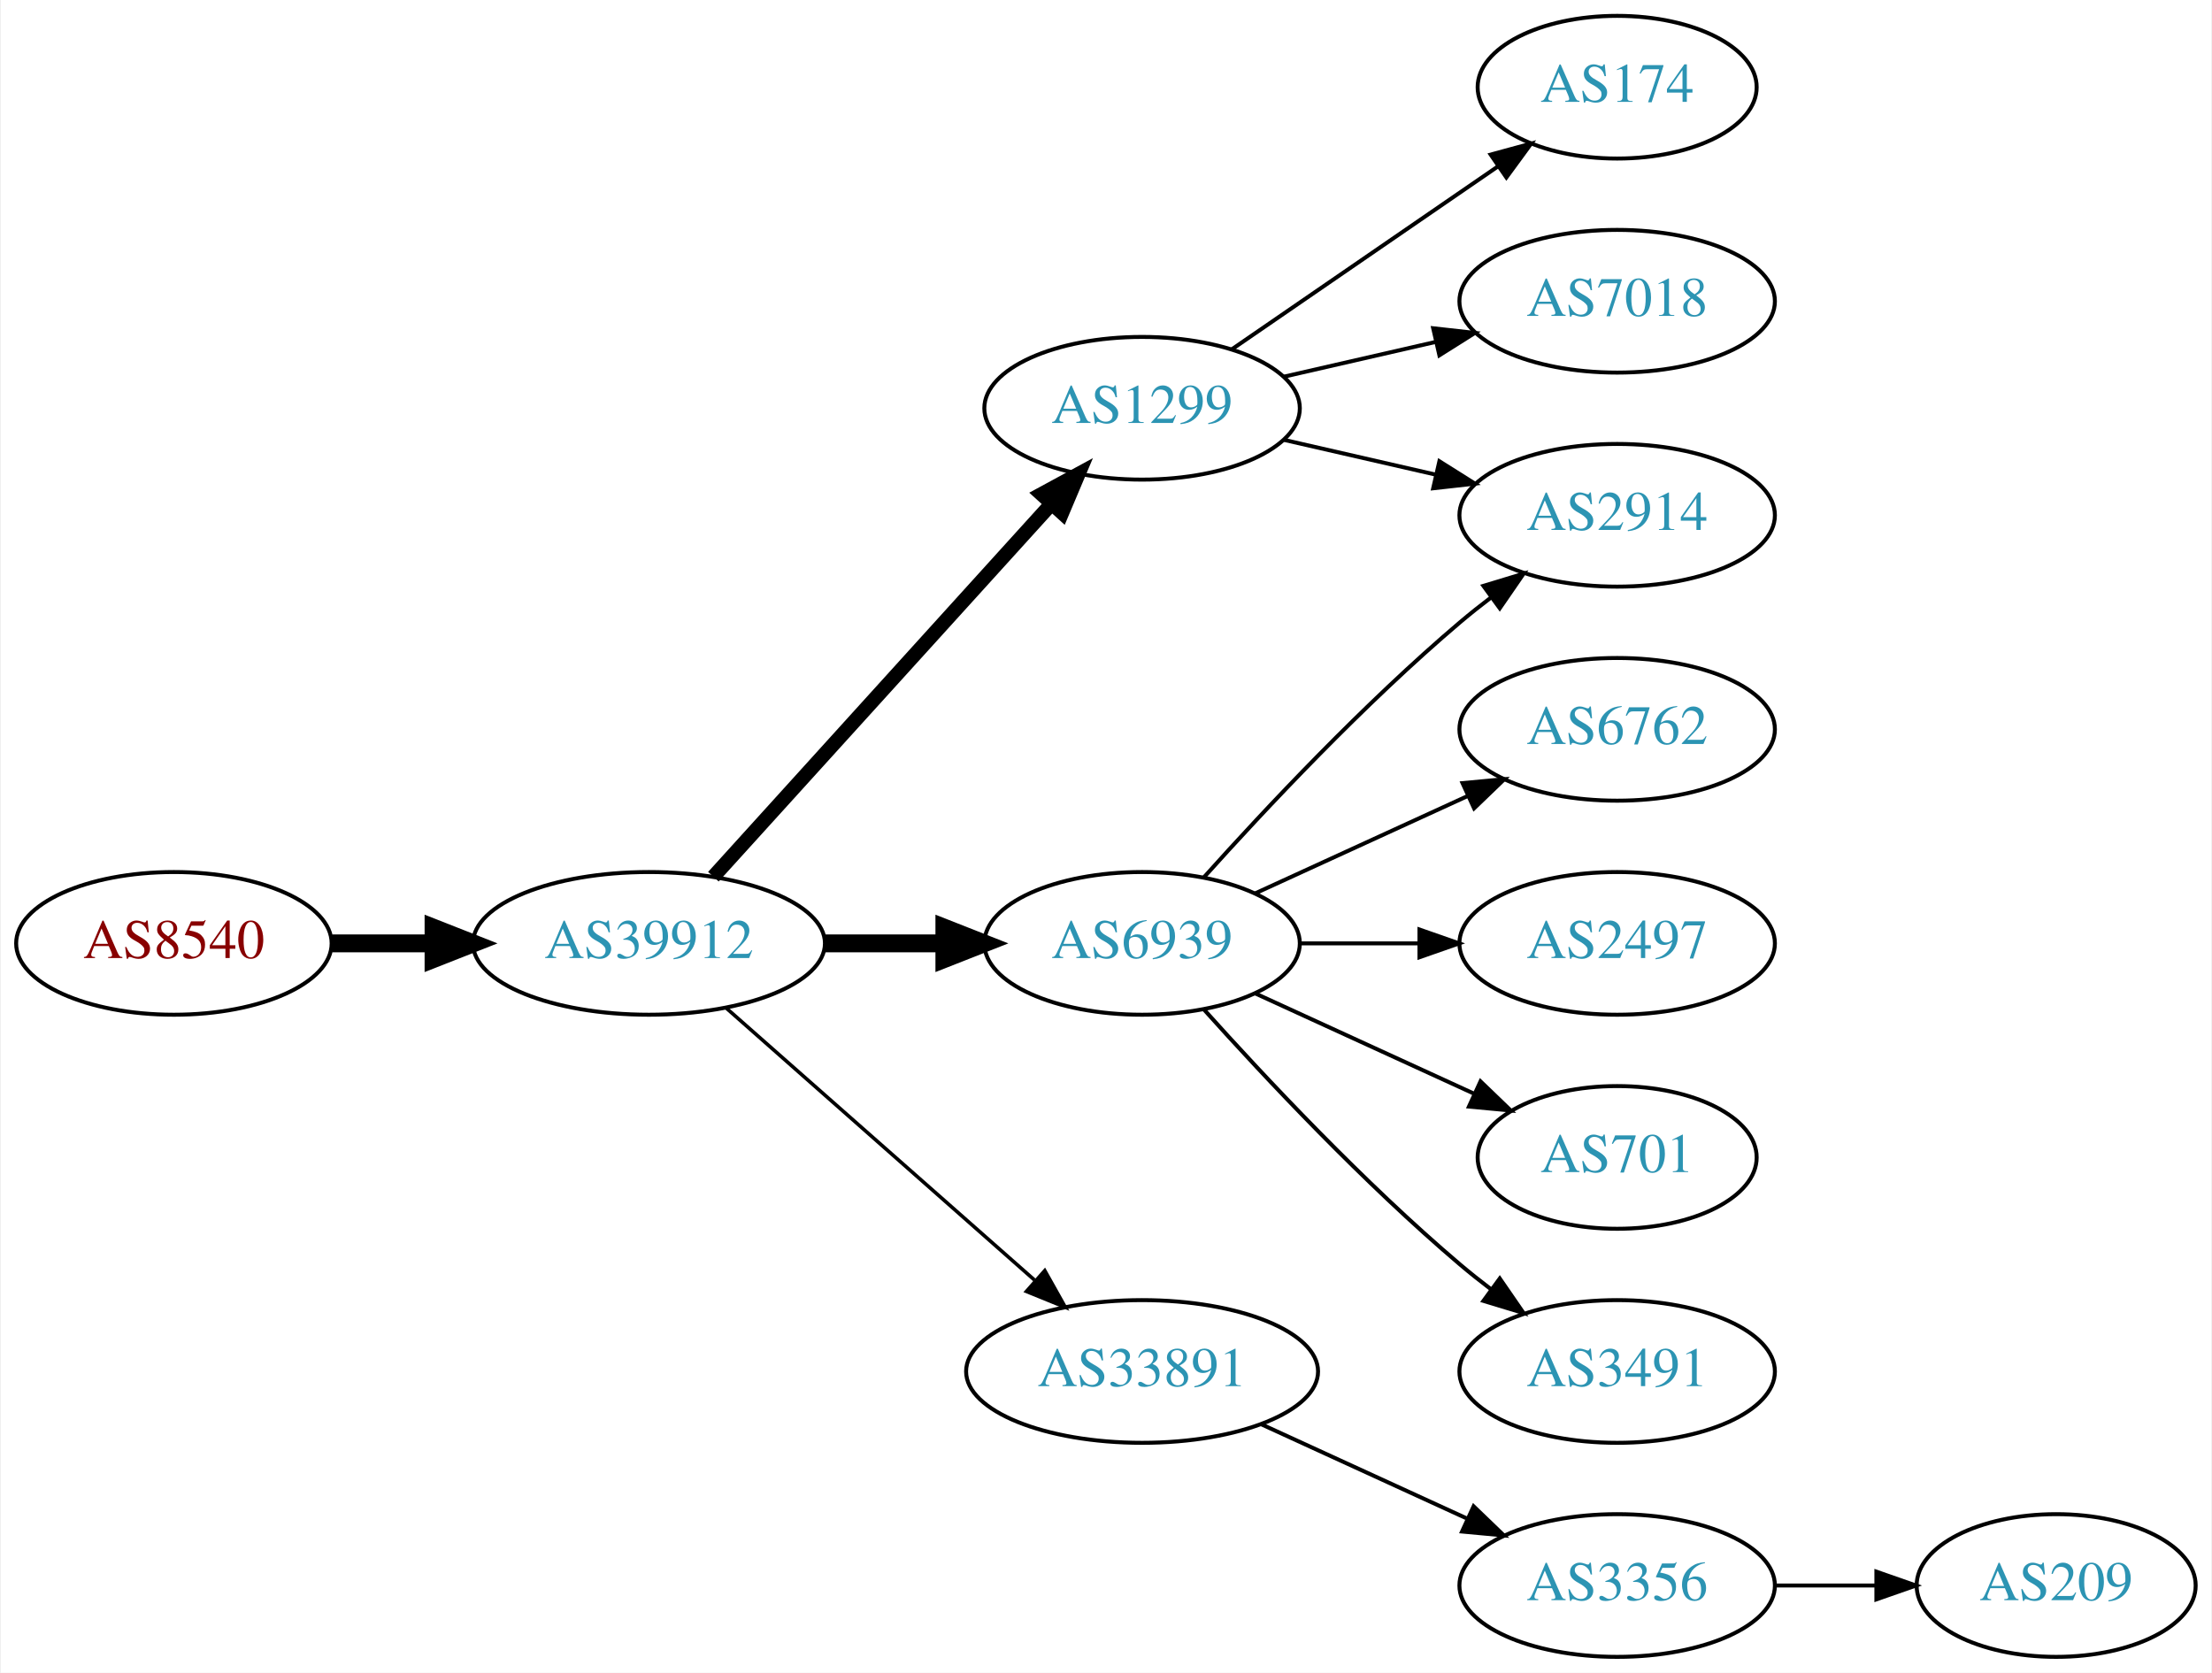
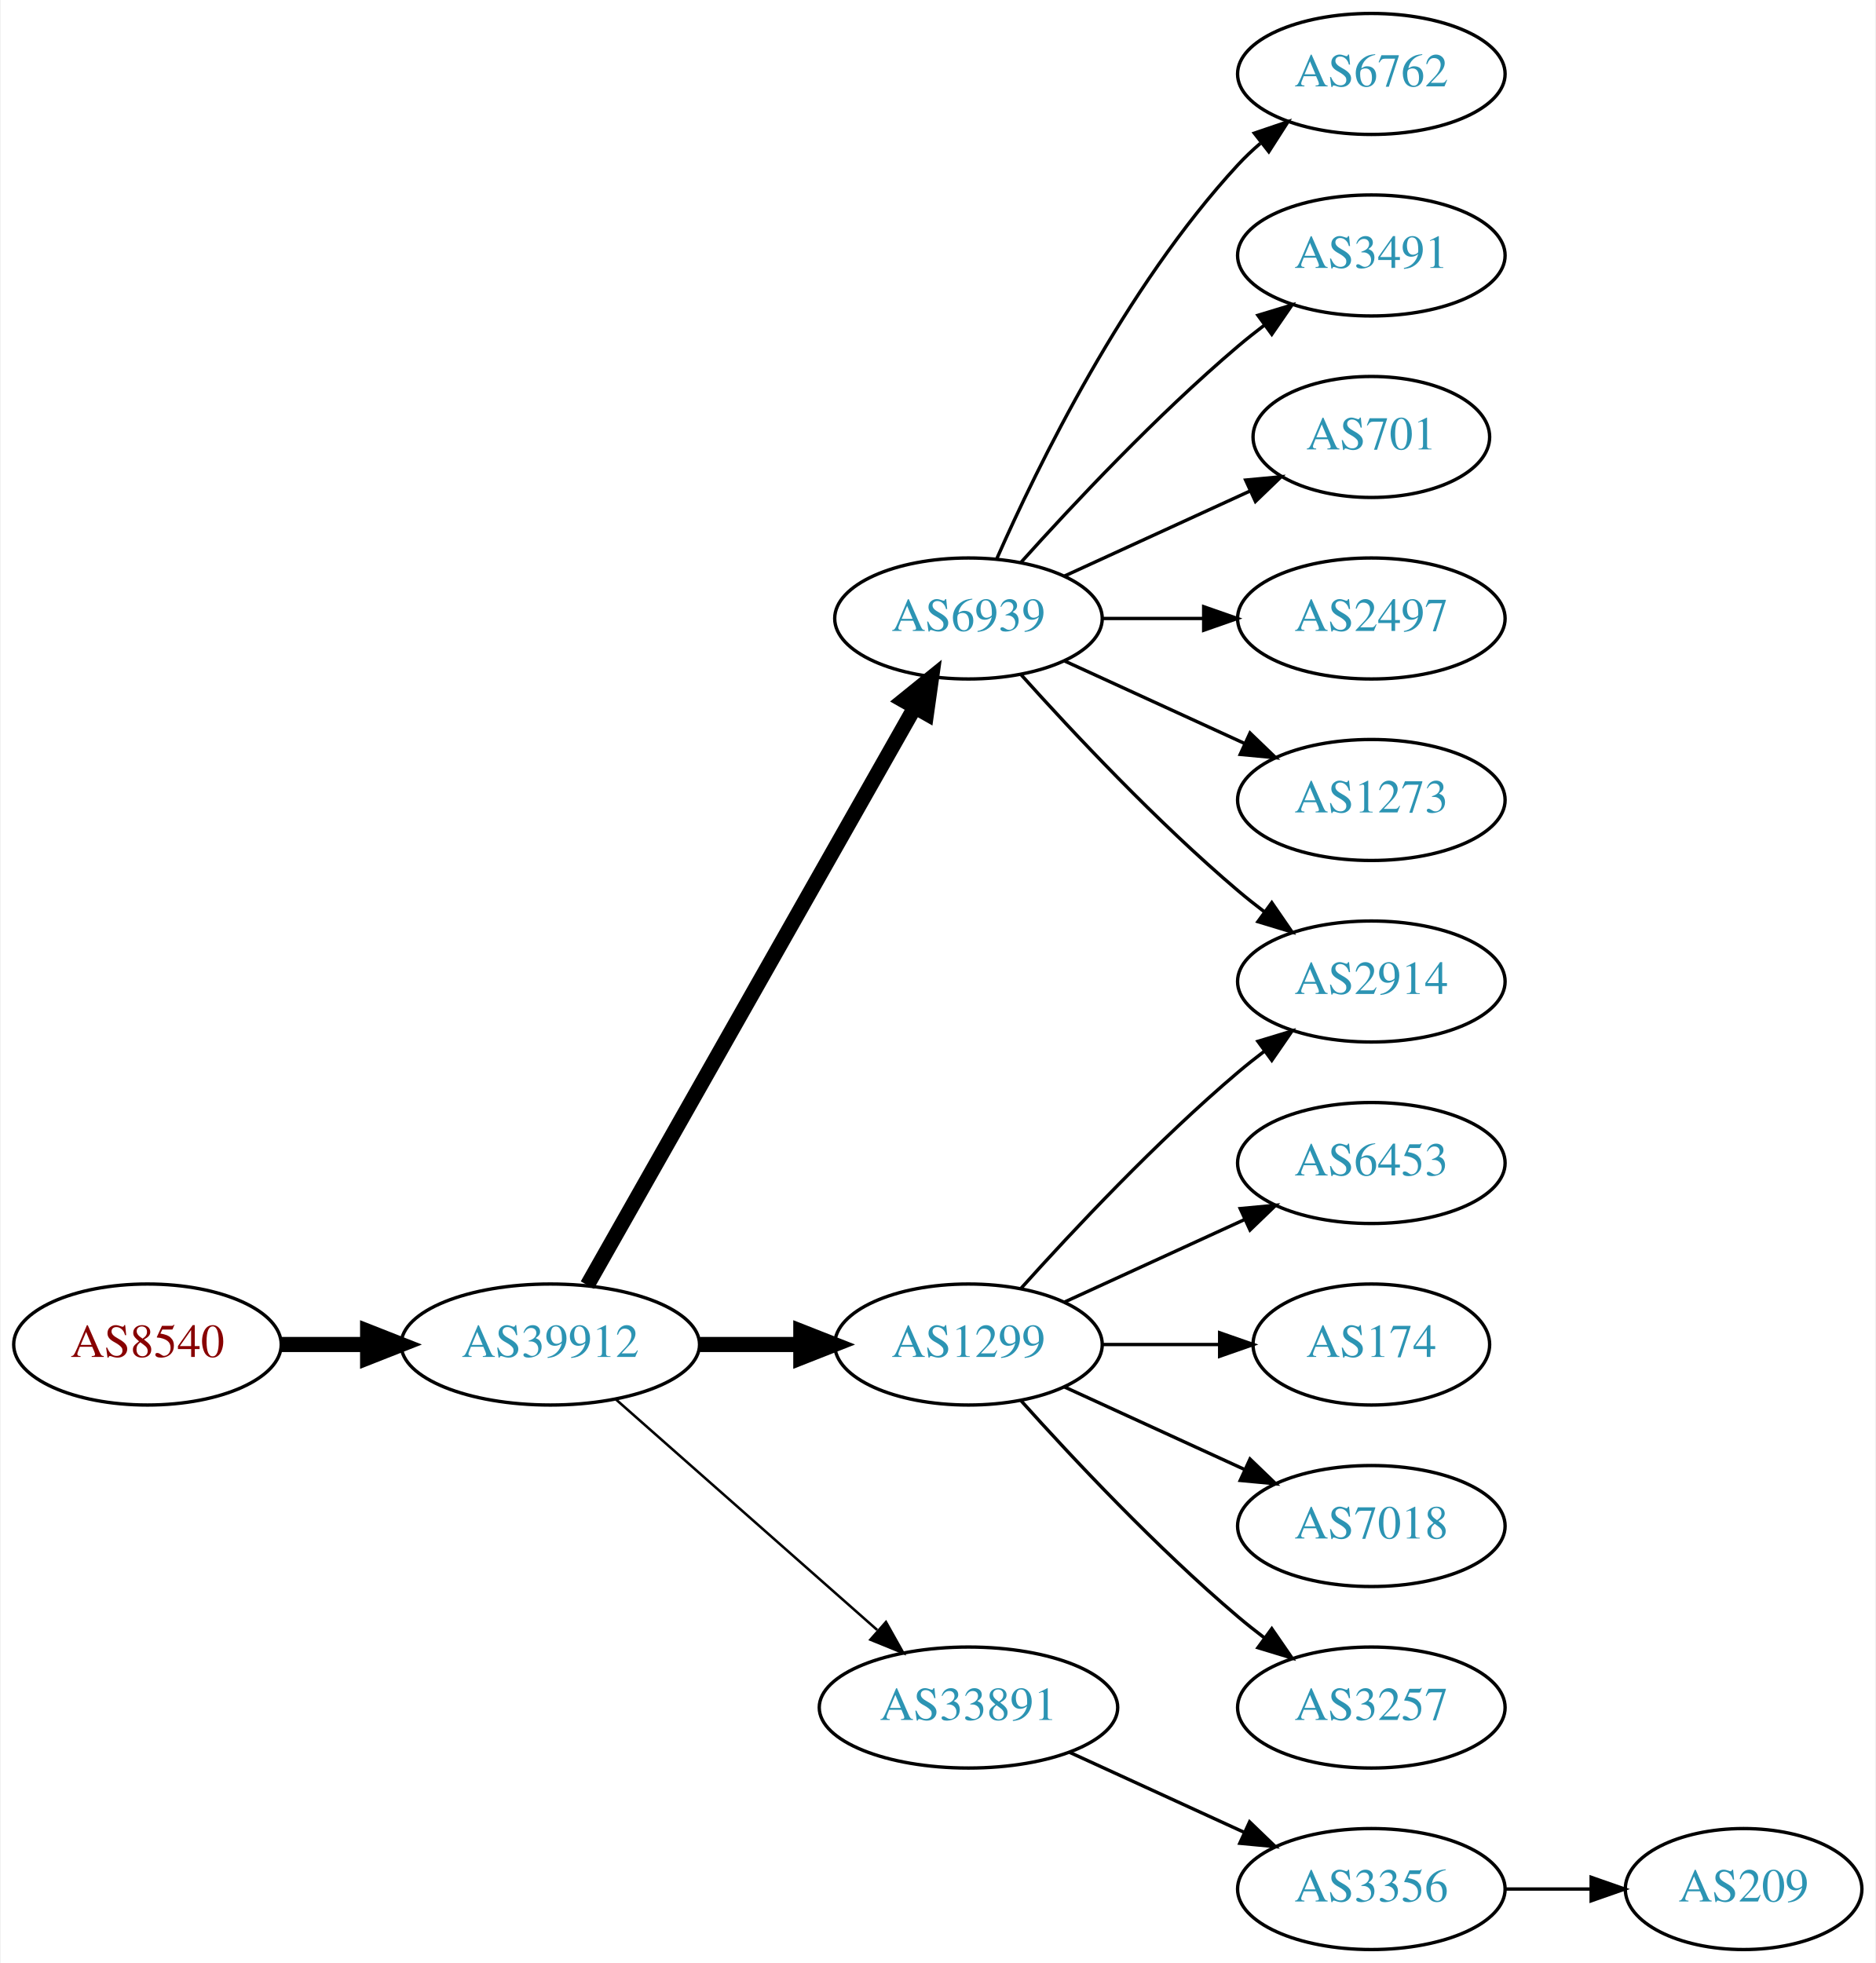
- <svg xmlns="http://www.w3.org/2000/svg" xmlns:xlink="http://www.w3.org/1999/xlink" width="558pt" height="422pt" viewBox="0.00 0.00 557.56 422.00">
-   <g id="graph0" class="graph" transform="scale(1 1) rotate(0) translate(4 418)">
-     <polygon fill="white" stroke="none" points="-4,4 -4,-418 553.564,-418 553.564,4 -4,4" />
+ <svg xmlns="http://www.w3.org/2000/svg" xmlns:xlink="http://www.w3.org/1999/xlink" width="558pt" height="584pt" viewBox="0.00 0.00 557.56 584.00">
+   <g id="graph0" class="graph" transform="scale(1 1) rotate(0) translate(4 580)">
+     <polygon fill="white" stroke="none" points="-4,4 -4,-580 553.564,-580 553.564,4 -4,4" />
    <g id="node1" class="node">
      <g id="a_node1">
        <a xlink:href="/asn/8540" xlink:title="AS8540 ~ AMA netwoRX GmbH [AT]">
          <ellipse fill="#ffffff" stroke="black" cx="39.647" cy="-180" rx="39.794" ry="18" />
          <text text-anchor="middle" x="39.647" y="-176.3" font-family="Times,serif" font-size="14.00" fill="#880000">AS8540</text>
        </a>
      </g>
    </g>
    <g id="node2" class="node">
      <g id="a_node2">
        <a xlink:href="/asn/39912" xlink:title="AS39912 ~ oja.at GmbH [AT]">
          <ellipse fill="#ffffff" stroke="black" cx="159.489" cy="-180" rx="44.393" ry="18" />
          <text text-anchor="middle" x="159.489" y="-176.3" font-family="Times,serif" font-size="14.00" fill="#2c94b3">AS39912</text>
        </a>
      </g>
    </g>
    <g id="edge1" class="edge">
      <path fill="none" stroke="black" stroke-width="4.5" d="M79.559,-180C87.662,-180 96.337,-180 104.863,-180" />
      <polygon fill="black" stroke="black" stroke-width="4.5" points="105.141,-183.938 115.141,-180 105.141,-176.063 105.141,-183.938" />
    </g>
    <g id="node3" class="node">
      <g id="a_node3">
-         <a xlink:href="/asn/1299" xlink:title="AS1299 ~ Telia Carrier [EU]">
-           <ellipse fill="#ffffff" stroke="black" cx="283.881" cy="-315" rx="39.794" ry="18" />
-           <text text-anchor="middle" x="283.881" y="-311.3" font-family="Times,serif" font-size="14.00" fill="#2c94b3">AS1299</text>
+         <a xlink:href="/asn/6939" xlink:title="AS6939 ~ Hurricane Electric LLC [US]">
+           <ellipse fill="#ffffff" stroke="black" cx="283.881" cy="-396" rx="39.794" ry="18" />
+           <text text-anchor="middle" x="283.881" y="-392.3" font-family="Times,serif" font-size="14.00" fill="#2c94b3">AS6939</text>
        </a>
      </g>
    </g>
    <g id="edge2" class="edge">
-       <path fill="none" stroke="black" stroke-width="3.6" d="M175.743,-196.825C197.206,-220.499 236.437,-263.771 261.004,-290.87" />
-       <polygon fill="black" stroke="black" stroke-width="3.6" points="258.51,-293.329 267.82,-298.387 263.696,-288.628 258.51,-293.329" />
+       <path fill="none" stroke="black" stroke-width="4.5" d="M170.505,-197.676C191.985,-235.584 242.578,-324.873 267.899,-369.559" />
+       <polygon fill="black" stroke="black" stroke-width="4.5" points="264.543,-371.623 272.899,-378.383 271.394,-367.741 264.543,-371.623" />
    </g>
    <g id="node4" class="node">
      <g id="a_node4">
+         <a xlink:href="/asn/1299" xlink:title="AS1299 ~ Telia Carrier [EU]">
+           <ellipse fill="#ffffff" stroke="black" cx="283.881" cy="-180" rx="39.794" ry="18" />
+           <text text-anchor="middle" x="283.881" y="-176.3" font-family="Times,serif" font-size="14.00" fill="#2c94b3">AS1299</text>
+         </a>
+       </g>
+     </g>
+     <g id="edge3" class="edge">
+       <path fill="none" stroke="black" stroke-width="4.5" d="M203.985,-180C213.674,-180 224.01,-180 233.903,-180" />
+       <polygon fill="black" stroke="black" stroke-width="4.5" points="234.006,-183.938 244.006,-180 234.006,-176.063 234.006,-183.938" />
+     </g>
+     <g id="node5" class="node">
+       <g id="a_node5">
        <a xlink:href="/asn/33891" xlink:title="AS33891 ~ CORE-BACKBONE GMBH GLOBAL NETWORK [DE]">
          <ellipse fill="#ffffff" stroke="black" cx="283.881" cy="-72" rx="44.393" ry="18" />
          <text text-anchor="middle" x="283.881" y="-68.3" font-family="Times,serif" font-size="14.00" fill="#2c94b3">AS33891</text>
        </a>
      </g>
    </g>
-     <g id="edge3" class="edge">
-       <path fill="none" stroke="black" stroke-width="0.9" d="M179.078,-163.597C199.775,-145.333 233.382,-115.678 256.727,-95.079" />
-       <polygon fill="black" stroke="black" stroke-width="0.9" points="259.336,-97.444 264.519,-88.203 254.705,-92.195 259.336,-97.444" />
-     </g>
-     <g id="node5" class="node">
-       <g id="a_node5">
-         <a xlink:href="/asn/6939" xlink:title="AS6939 ~ Hurricane Electric LLC [US]">
-           <ellipse fill="#ffffff" stroke="black" cx="283.881" cy="-180" rx="39.794" ry="18" />
-           <text text-anchor="middle" x="283.881" y="-176.3" font-family="Times,serif" font-size="14.00" fill="#2c94b3">AS6939</text>
-         </a>
-       </g>
-     </g>
    <g id="edge4" class="edge">
-       <path fill="none" stroke="black" stroke-width="4.5" d="M203.985,-180C213.674,-180 224.01,-180 233.903,-180" />
-       <polygon fill="black" stroke="black" stroke-width="4.5" points="234.006,-183.938 244.006,-180 234.006,-176.063 234.006,-183.938" />
+       <path fill="none" stroke="black" stroke-width="0.75" d="M179.078,-163.597C199.775,-145.333 233.382,-115.678 256.727,-95.079" />
+       <polygon fill="black" stroke="black" stroke-width="0.75" points="259.336,-97.444 264.519,-88.203 254.705,-92.195 259.336,-97.444" />
    </g>
    <g id="node6" class="node">
      <g id="a_node6">
-         <a xlink:href="/asn/174" xlink:title="AS174 ~ Cogent Communications [US]">
-           <ellipse fill="#ffffff" stroke="black" cx="403.724" cy="-396" rx="35.194" ry="18" />
-           <text text-anchor="middle" x="403.724" y="-392.3" font-family="Times,serif" font-size="14.00" fill="#2c94b3">AS174</text>
+         <a xlink:href="/asn/6762" xlink:title="AS6762 ~ TELECOM ITALIA SPARKLE S.p.A. [IT]">
+           <ellipse fill="#ffffff" stroke="black" cx="403.724" cy="-558" rx="39.794" ry="18" />
+           <text text-anchor="middle" x="403.724" y="-554.3" font-family="Times,serif" font-size="14.00" fill="#2c94b3">AS6762</text>
        </a>
      </g>
    </g>
    <g id="edge5" class="edge">
-       <path fill="none" stroke="black" d="M306.495,-329.857C325.333,-342.805 352.812,-361.693 373.588,-375.973" />
-       <polygon fill="black" stroke="black" points="371.813,-379.001 382.037,-381.781 375.779,-373.232 371.813,-379.001" />
+       <path fill="none" stroke="black" d="M292.297,-413.761C304.365,-441.183 330.337,-494.473 364.077,-531 366.108,-533.198 368.347,-535.319 370.693,-537.34" />
+       <polygon fill="black" stroke="black" points="368.905,-540.386 378.937,-543.794 373.22,-534.874 368.905,-540.386" />
    </g>
    <g id="node7" class="node">
      <g id="a_node7">
-         <a xlink:href="/asn/7018" xlink:title="AS7018 ~ AT&amp;T Services, Inc. [US]">
-           <ellipse fill="#ffffff" stroke="black" cx="403.724" cy="-342" rx="39.794" ry="18" />
-           <text text-anchor="middle" x="403.724" y="-338.3" font-family="Times,serif" font-size="14.00" fill="#2c94b3">AS7018</text>
+         <a xlink:href="/asn/3491" xlink:title="AS3491 ~ PCCW Global, Inc. [US]">
+           <ellipse fill="#ffffff" stroke="black" cx="403.724" cy="-504" rx="39.794" ry="18" />
+           <text text-anchor="middle" x="403.724" y="-500.3" font-family="Times,serif" font-size="14.00" fill="#2c94b3">AS3491</text>
        </a>
      </g>
    </g>
    <g id="edge6" class="edge">
-       <path fill="none" stroke="black" d="M319.6,-322.955C331.6,-325.704 345.221,-328.825 357.914,-331.733" />
-       <polygon fill="black" stroke="black" points="357.316,-335.187 367.845,-334.009 358.88,-328.364 357.316,-335.187" />
+       <path fill="none" stroke="black" d="M299.527,-412.725C314.828,-429.765 339.925,-456.523 364.077,-477 366.574,-479.117 369.235,-481.232 371.946,-483.293" />
+       <polygon fill="black" stroke="black" points="369.983,-486.194 380.123,-489.266 374.112,-480.541 369.983,-486.194" />
    </g>
    <g id="node8" class="node">
      <g id="a_node8">
+         <a xlink:href="/asn/701" xlink:title="AS701 ~ UUNET [US]">
+           <ellipse fill="#ffffff" stroke="black" cx="403.724" cy="-450" rx="35.194" ry="18" />
+           <text text-anchor="middle" x="403.724" y="-446.3" font-family="Times,serif" font-size="14.00" fill="#2c94b3">AS701</text>
+         </a>
+       </g>
+     </g>
+     <g id="edge7" class="edge">
+       <path fill="none" stroke="black" d="M312.51,-408.661C328.926,-416.183 349.908,-425.798 367.505,-433.861" />
+       <polygon fill="black" stroke="black" points="366.333,-437.174 376.882,-438.158 369.249,-430.811 366.333,-437.174" />
+     </g>
+     <g id="node9" class="node">
+       <g id="a_node9">
+         <a xlink:href="/asn/2497" xlink:title="AS2497 ~ Internet Initiative Japan Inc. [JP]">
+           <ellipse fill="#ffffff" stroke="black" cx="403.724" cy="-396" rx="39.794" ry="18" />
+           <text text-anchor="middle" x="403.724" y="-392.3" font-family="Times,serif" font-size="14.00" fill="#2c94b3">AS2497</text>
+         </a>
+       </g>
+     </g>
+     <g id="edge8" class="edge">
+       <path fill="none" stroke="black" d="M323.794,-396C333.347,-396 343.697,-396 353.659,-396" />
+       <polygon fill="black" stroke="black" points="353.852,-399.5 363.852,-396 353.852,-392.5 353.852,-399.5" />
+     </g>
+     <g id="node10" class="node">
+       <g id="a_node10">
        <a xlink:href="/asn/2914" xlink:title="AS2914 ~ NTT America, Inc. [US]">
          <ellipse fill="#ffffff" stroke="black" cx="403.724" cy="-288" rx="39.794" ry="18" />
          <text text-anchor="middle" x="403.724" y="-284.3" font-family="Times,serif" font-size="14.00" fill="#2c94b3">AS2914</text>
        </a>
      </g>
    </g>
-     <g id="edge7" class="edge">
-       <path fill="none" stroke="black" d="M319.6,-307.045C331.6,-304.296 345.221,-301.175 357.914,-298.267" />
-       <polygon fill="black" stroke="black" points="358.88,-301.636 367.845,-295.991 357.316,-294.813 358.88,-301.636" />
-     </g>
-     <g id="node9" class="node">
-       <g id="a_node9">
+     <g id="edge9" class="edge">
+       <path fill="none" stroke="black" d="M299.527,-379.275C314.828,-362.235 339.925,-335.477 364.077,-315 366.574,-312.883 369.235,-310.768 371.946,-308.707" />
+       <polygon fill="black" stroke="black" points="374.112,-311.459 380.123,-302.734 369.983,-305.806 374.112,-311.459" />
+     </g>
+     <g id="node11" class="node">
+       <g id="a_node11">
+         <a xlink:href="/asn/1273" xlink:title="AS1273 ~ Vodafone Group PLC [EU]">
+           <ellipse fill="#ffffff" stroke="black" cx="403.724" cy="-342" rx="39.794" ry="18" />
+           <text text-anchor="middle" x="403.724" y="-338.3" font-family="Times,serif" font-size="14.00" fill="#2c94b3">AS1273</text>
+         </a>
+       </g>
+     </g>
+     <g id="edge10" class="edge">
+       <path fill="none" stroke="black" d="M312.51,-383.339C328.467,-376.027 348.738,-366.739 366.02,-358.819" />
+       <polygon fill="black" stroke="black" points="367.635,-361.929 375.268,-354.581 364.719,-355.565 367.635,-361.929" />
+     </g>
+     <g id="edge14" class="edge">
+       <path fill="none" stroke="black" d="M299.527,-196.725C314.828,-213.765 339.925,-240.523 364.077,-261 366.574,-263.117 369.235,-265.232 371.946,-267.293" />
+       <polygon fill="black" stroke="black" points="369.983,-270.194 380.123,-273.266 374.112,-264.541 369.983,-270.194" />
+     </g>
+     <g id="node12" class="node">
+       <g id="a_node12">
+         <a xlink:href="/asn/6453" xlink:title="AS6453 ~ TATA COMMUNICATIONS (AMERICA) INC [US]">
+           <ellipse fill="#ffffff" stroke="black" cx="403.724" cy="-234" rx="39.794" ry="18" />
+           <text text-anchor="middle" x="403.724" y="-230.3" font-family="Times,serif" font-size="14.00" fill="#2c94b3">AS6453</text>
+         </a>
+       </g>
+     </g>
+     <g id="edge11" class="edge">
+       <path fill="none" stroke="black" d="M312.51,-192.661C328.467,-199.973 348.738,-209.261 366.02,-217.181" />
+       <polygon fill="black" stroke="black" points="364.719,-220.435 375.268,-221.419 367.635,-214.071 364.719,-220.435" />
+     </g>
+     <g id="node13" class="node">
+       <g id="a_node13">
+         <a xlink:href="/asn/174" xlink:title="AS174 ~ Cogent Communications [US]">
+           <ellipse fill="#ffffff" stroke="black" cx="403.724" cy="-180" rx="35.194" ry="18" />
+           <text text-anchor="middle" x="403.724" y="-176.3" font-family="Times,serif" font-size="14.00" fill="#2c94b3">AS174</text>
+         </a>
+       </g>
+     </g>
+     <g id="edge12" class="edge">
+       <path fill="none" stroke="black" d="M323.794,-180C334.881,-180 347.04,-180 358.422,-180" />
+       <polygon fill="black" stroke="black" points="358.604,-183.5 368.604,-180 358.604,-176.5 358.604,-183.5" />
+     </g>
+     <g id="node14" class="node">
+       <g id="a_node14">
+         <a xlink:href="/asn/7018" xlink:title="AS7018 ~ AT&amp;T Services, Inc. [US]">
+           <ellipse fill="#ffffff" stroke="black" cx="403.724" cy="-126" rx="39.794" ry="18" />
+           <text text-anchor="middle" x="403.724" y="-122.3" font-family="Times,serif" font-size="14.00" fill="#2c94b3">AS7018</text>
+         </a>
+       </g>
+     </g>
+     <g id="edge13" class="edge">
+       <path fill="none" stroke="black" d="M312.51,-167.339C328.467,-160.027 348.738,-150.739 366.02,-142.819" />
+       <polygon fill="black" stroke="black" points="367.635,-145.929 375.268,-138.581 364.719,-139.565 367.635,-145.929" />
+     </g>
+     <g id="node15" class="node">
+       <g id="a_node15">
+         <a xlink:href="/asn/3257" xlink:title="AS3257 ~ GTT [DE]">
+           <ellipse fill="#ffffff" stroke="black" cx="403.724" cy="-72" rx="39.794" ry="18" />
+           <text text-anchor="middle" x="403.724" y="-68.3" font-family="Times,serif" font-size="14.00" fill="#2c94b3">AS3257</text>
+         </a>
+       </g>
+     </g>
+     <g id="edge15" class="edge">
+       <path fill="none" stroke="black" d="M299.527,-163.275C314.828,-146.235 339.925,-119.477 364.077,-99 366.574,-96.883 369.235,-94.768 371.946,-92.707" />
+       <polygon fill="black" stroke="black" points="374.112,-95.459 380.123,-86.734 369.983,-89.806 374.112,-95.459" />
+     </g>
+     <g id="node16" class="node">
+       <g id="a_node16">
        <a xlink:href="/asn/3356" xlink:title="AS3356 ~ Level 3 Parent, LLC [US]">
          <ellipse fill="#ffffff" stroke="black" cx="403.724" cy="-18" rx="39.794" ry="18" />
          <text text-anchor="middle" x="403.724" y="-14.3" font-family="Times,serif" font-size="14.00" fill="#2c94b3">AS3356</text>
        </a>
      </g>
    </g>
-     <g id="edge8" class="edge">
+     <g id="edge16" class="edge">
      <path fill="none" stroke="black" d="M314.011,-58.652C329.622,-51.498 349.02,-42.609 365.692,-34.969" />
      <polygon fill="black" stroke="black" points="367.511,-37.986 375.144,-30.638 364.595,-31.622 367.511,-37.986" />
    </g>
-     <g id="edge14" class="edge">
-       <path fill="none" stroke="black" d="M299.527,-196.725C314.828,-213.765 339.925,-240.523 364.077,-261 366.574,-263.117 369.235,-265.232 371.946,-267.293" />
-       <polygon fill="black" stroke="black" points="369.983,-270.194 380.123,-273.266 374.112,-264.541 369.983,-270.194" />
-     </g>
-     <g id="node11" class="node">
-       <g id="a_node11">
-         <a xlink:href="/asn/6762" xlink:title="AS6762 ~ TELECOM ITALIA SPARKLE S.p.A. [IT]">
-           <ellipse fill="#ffffff" stroke="black" cx="403.724" cy="-234" rx="39.794" ry="18" />
-           <text text-anchor="middle" x="403.724" y="-230.3" font-family="Times,serif" font-size="14.00" fill="#2c94b3">AS6762</text>
-         </a>
-       </g>
-     </g>
-     <g id="edge10" class="edge">
-       <path fill="none" stroke="black" d="M312.51,-192.661C328.467,-199.973 348.738,-209.261 366.02,-217.181" />
-       <polygon fill="black" stroke="black" points="364.719,-220.435 375.268,-221.419 367.635,-214.071 364.719,-220.435" />
-     </g>
-     <g id="node12" class="node">
-       <g id="a_node12">
-         <a xlink:href="/asn/2497" xlink:title="AS2497 ~ Internet Initiative Japan Inc. [JP]">
-           <ellipse fill="#ffffff" stroke="black" cx="403.724" cy="-180" rx="39.794" ry="18" />
-           <text text-anchor="middle" x="403.724" y="-176.3" font-family="Times,serif" font-size="14.00" fill="#2c94b3">AS2497</text>
-         </a>
-       </g>
-     </g>
-     <g id="edge11" class="edge">
-       <path fill="none" stroke="black" d="M323.794,-180C333.347,-180 343.697,-180 353.659,-180" />
-       <polygon fill="black" stroke="black" points="353.852,-183.5 363.852,-180 353.852,-176.5 353.852,-183.5" />
-     </g>
-     <g id="node13" class="node">
-       <g id="a_node13">
-         <a xlink:href="/asn/701" xlink:title="AS701 ~ UUNET [US]">
-           <ellipse fill="#ffffff" stroke="black" cx="403.724" cy="-126" rx="35.194" ry="18" />
-           <text text-anchor="middle" x="403.724" y="-122.3" font-family="Times,serif" font-size="14.00" fill="#2c94b3">AS701</text>
-         </a>
-       </g>
-     </g>
-     <g id="edge12" class="edge">
-       <path fill="none" stroke="black" d="M312.51,-167.339C328.926,-159.817 349.908,-150.202 367.505,-142.139" />
-       <polygon fill="black" stroke="black" points="369.249,-145.189 376.882,-137.842 366.333,-138.826 369.249,-145.189" />
-     </g>
-     <g id="node14" class="node">
-       <g id="a_node14">
-         <a xlink:href="/asn/3491" xlink:title="AS3491 ~ PCCW Global, Inc. [US]">
-           <ellipse fill="#ffffff" stroke="black" cx="403.724" cy="-72" rx="39.794" ry="18" />
-           <text text-anchor="middle" x="403.724" y="-68.3" font-family="Times,serif" font-size="14.00" fill="#2c94b3">AS3491</text>
-         </a>
-       </g>
-     </g>
-     <g id="edge13" class="edge">
-       <path fill="none" stroke="black" d="M299.527,-163.275C314.828,-146.235 339.925,-119.477 364.077,-99 366.574,-96.883 369.235,-94.768 371.946,-92.707" />
-       <polygon fill="black" stroke="black" points="374.112,-95.459 380.123,-86.734 369.983,-89.806 374.112,-95.459" />
-     </g>
-     <g id="node10" class="node">
-       <g id="a_node10">
+     <g id="node17" class="node">
+       <g id="a_node17">
        <a xlink:href="/asn/209" xlink:title="AS209 ~ CenturyLink Communications, LLC [US]">
          <ellipse fill="#ffffff" stroke="black" cx="514.467" cy="-18" rx="35.194" ry="18" />
          <text text-anchor="middle" x="514.467" y="-14.3" font-family="Times,serif" font-size="14.00" fill="#2c94b3">AS209</text>
        </a>
      </g>
    </g>
-     <g id="edge9" class="edge">
+     <g id="edge17" class="edge">
      <path fill="none" stroke="black" d="M443.675,-18C451.908,-18 460.654,-18 469.07,-18" />
      <polygon fill="black" stroke="black" points="469.115,-21.5 479.115,-18 469.115,-14.5 469.115,-21.5" />
    </g>
  </g>
</svg>
